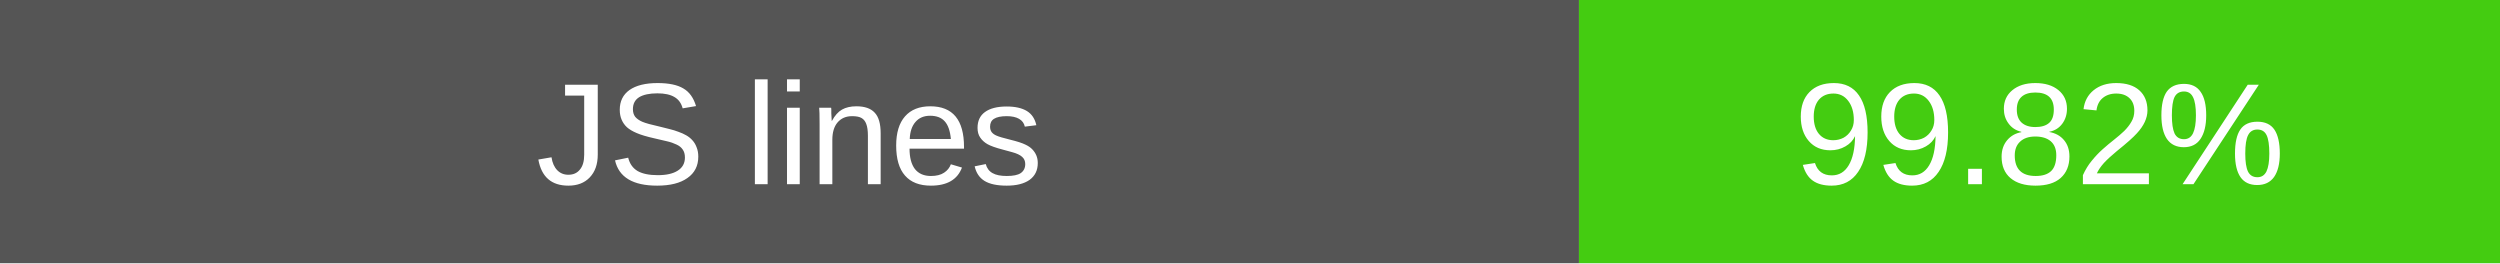
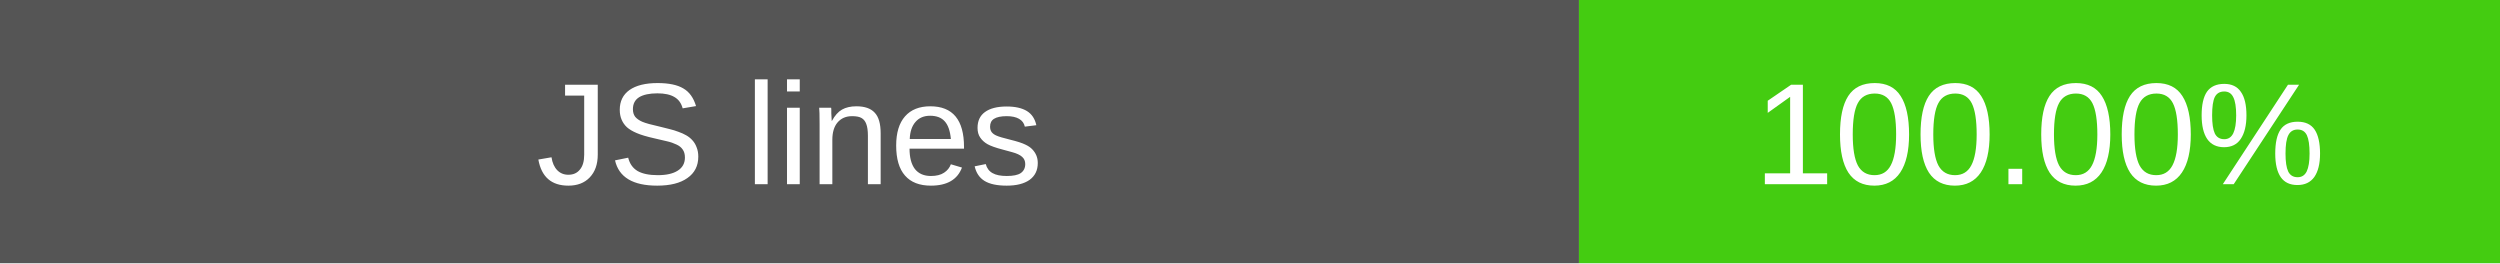
- <svg xmlns="http://www.w3.org/2000/svg" width="190" height="20" role="img" aria-label="JS lines: 99.82%">
+ <svg xmlns="http://www.w3.org/2000/svg" width="190" height="20" role="img" aria-label="JS lines: 100.00%">
  <rect width="120" height="20" fill="#555" />
  <rect x="120" width="70" height="20" fill="#4c1" />
  <g fill="#fff" text-anchor="middle" font-family="Verdana,Arial,sans-serif" font-size="11">
    <text x="60" y="14">JS lines</text>
-     <text x="155" y="14">99.82%</text>
+     <text x="155" y="14">100.00%</text>
  </g>
</svg>
